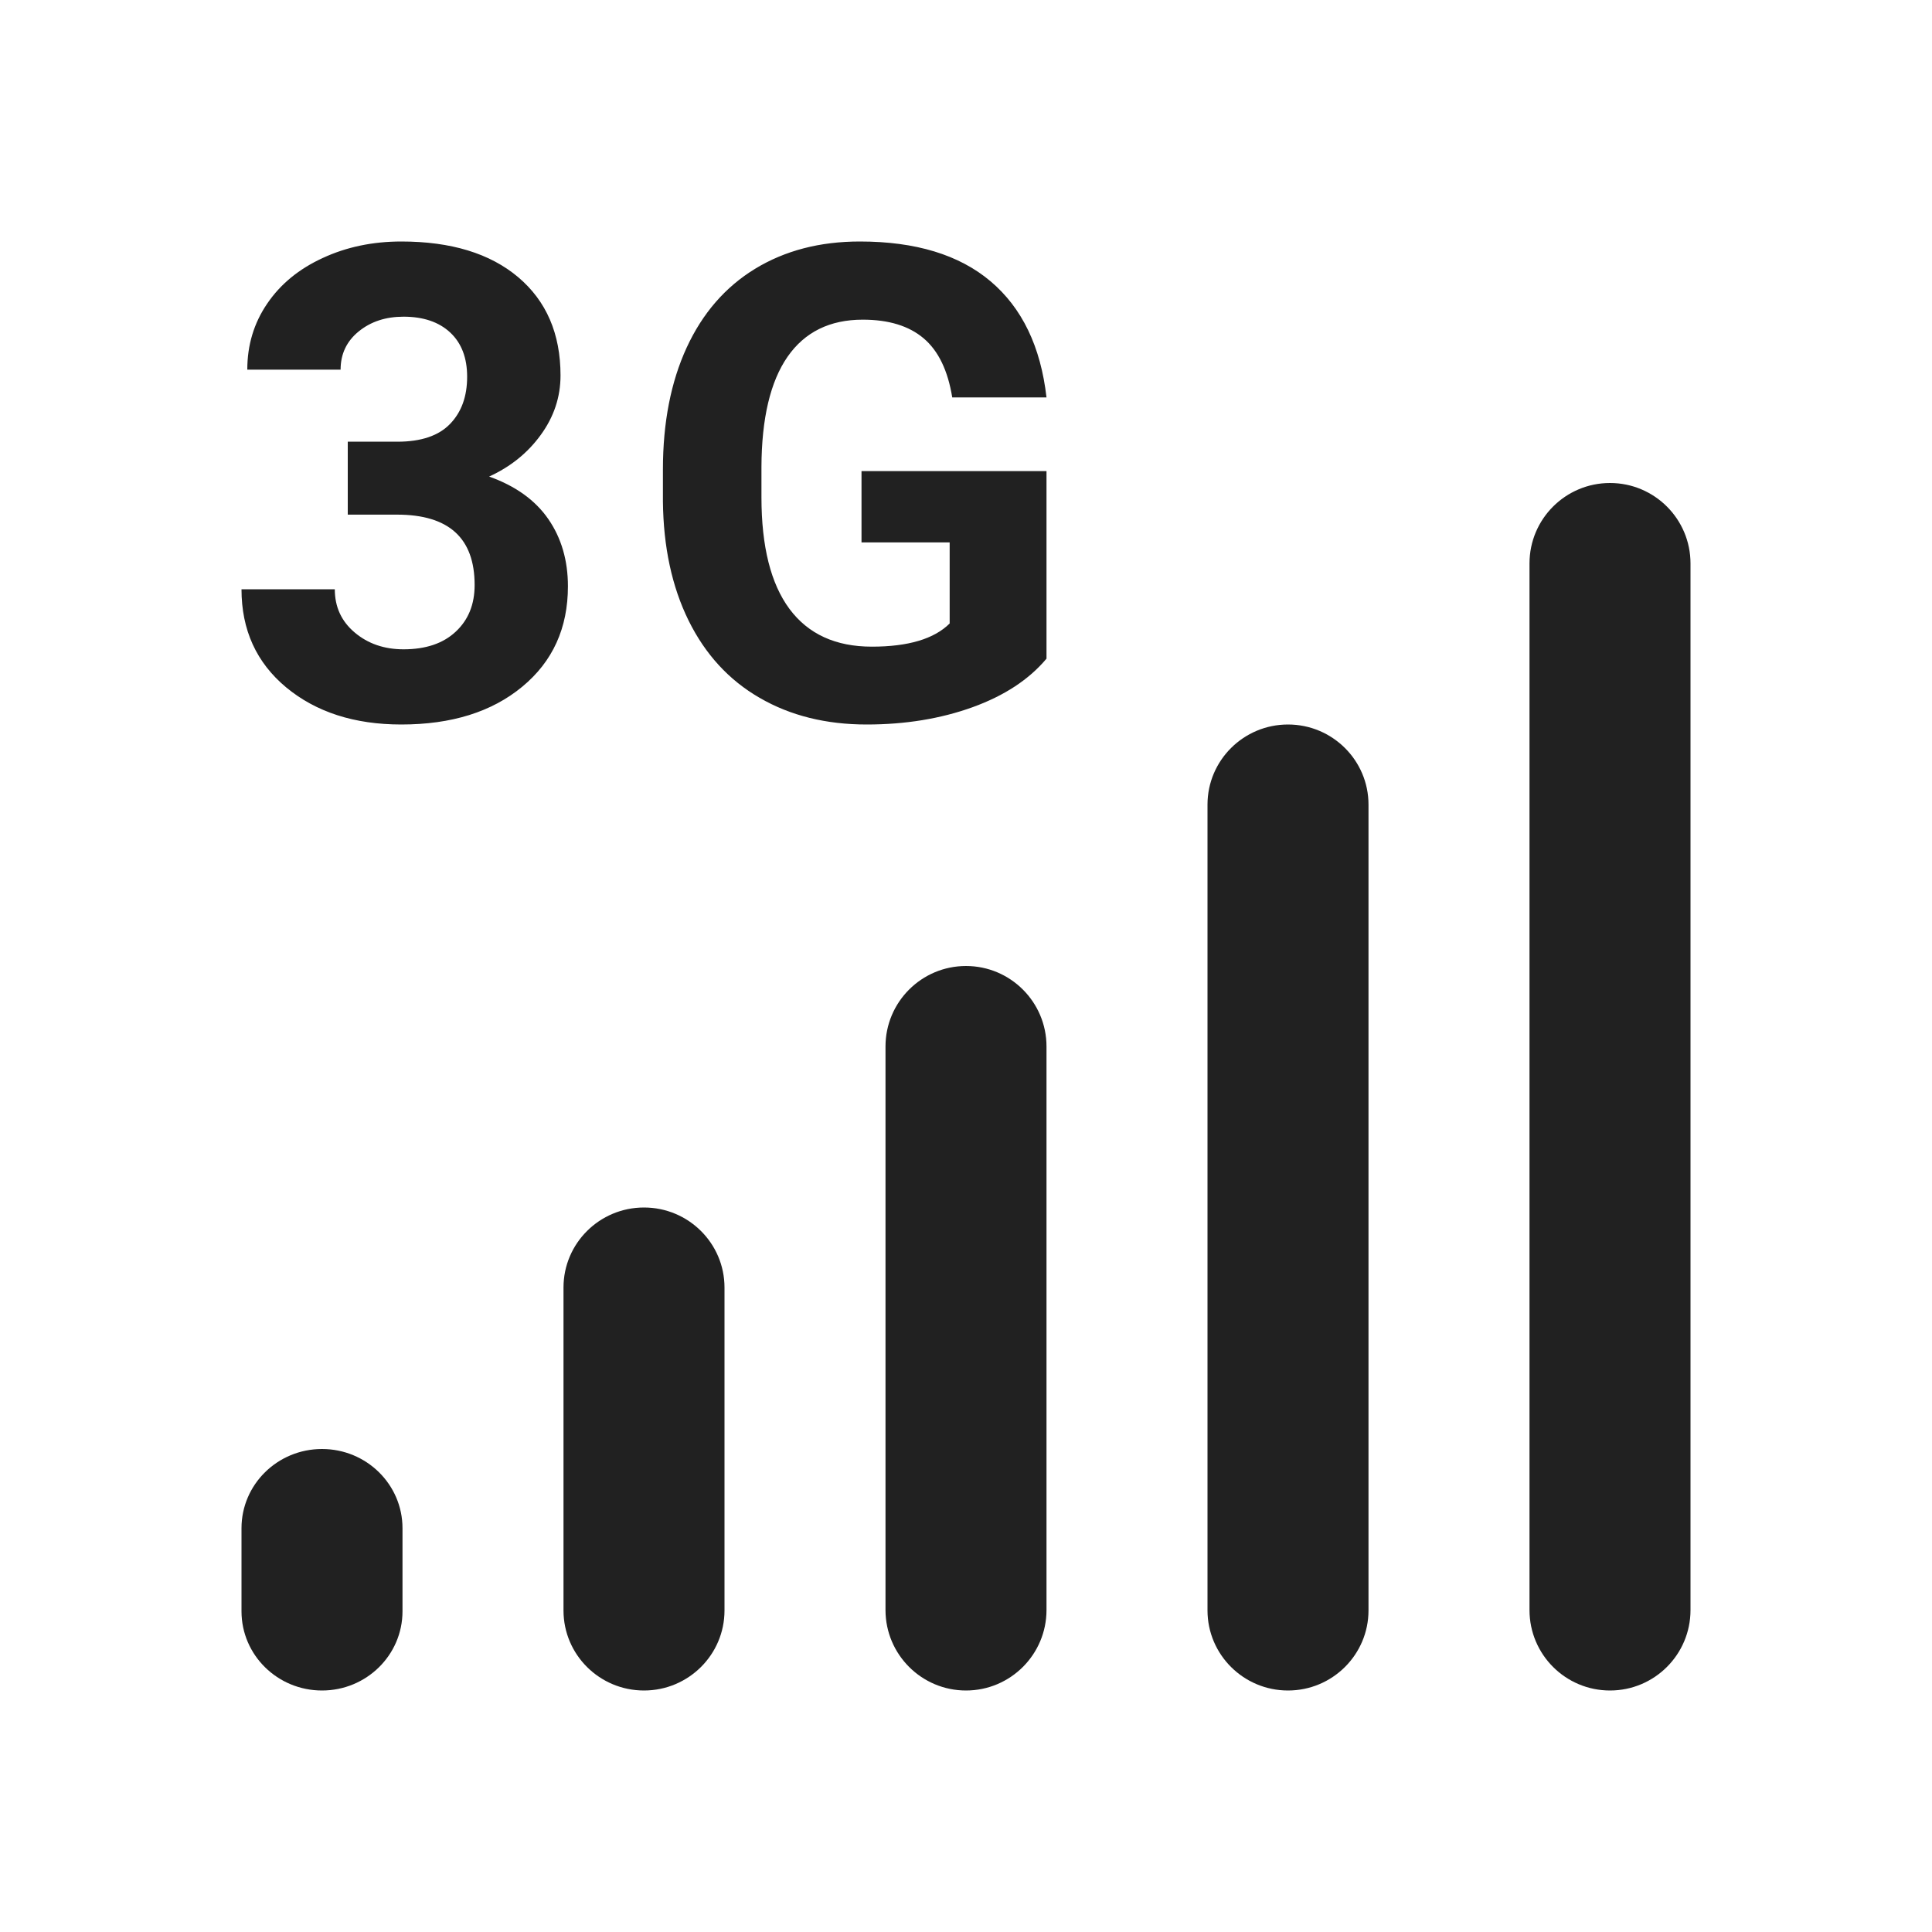
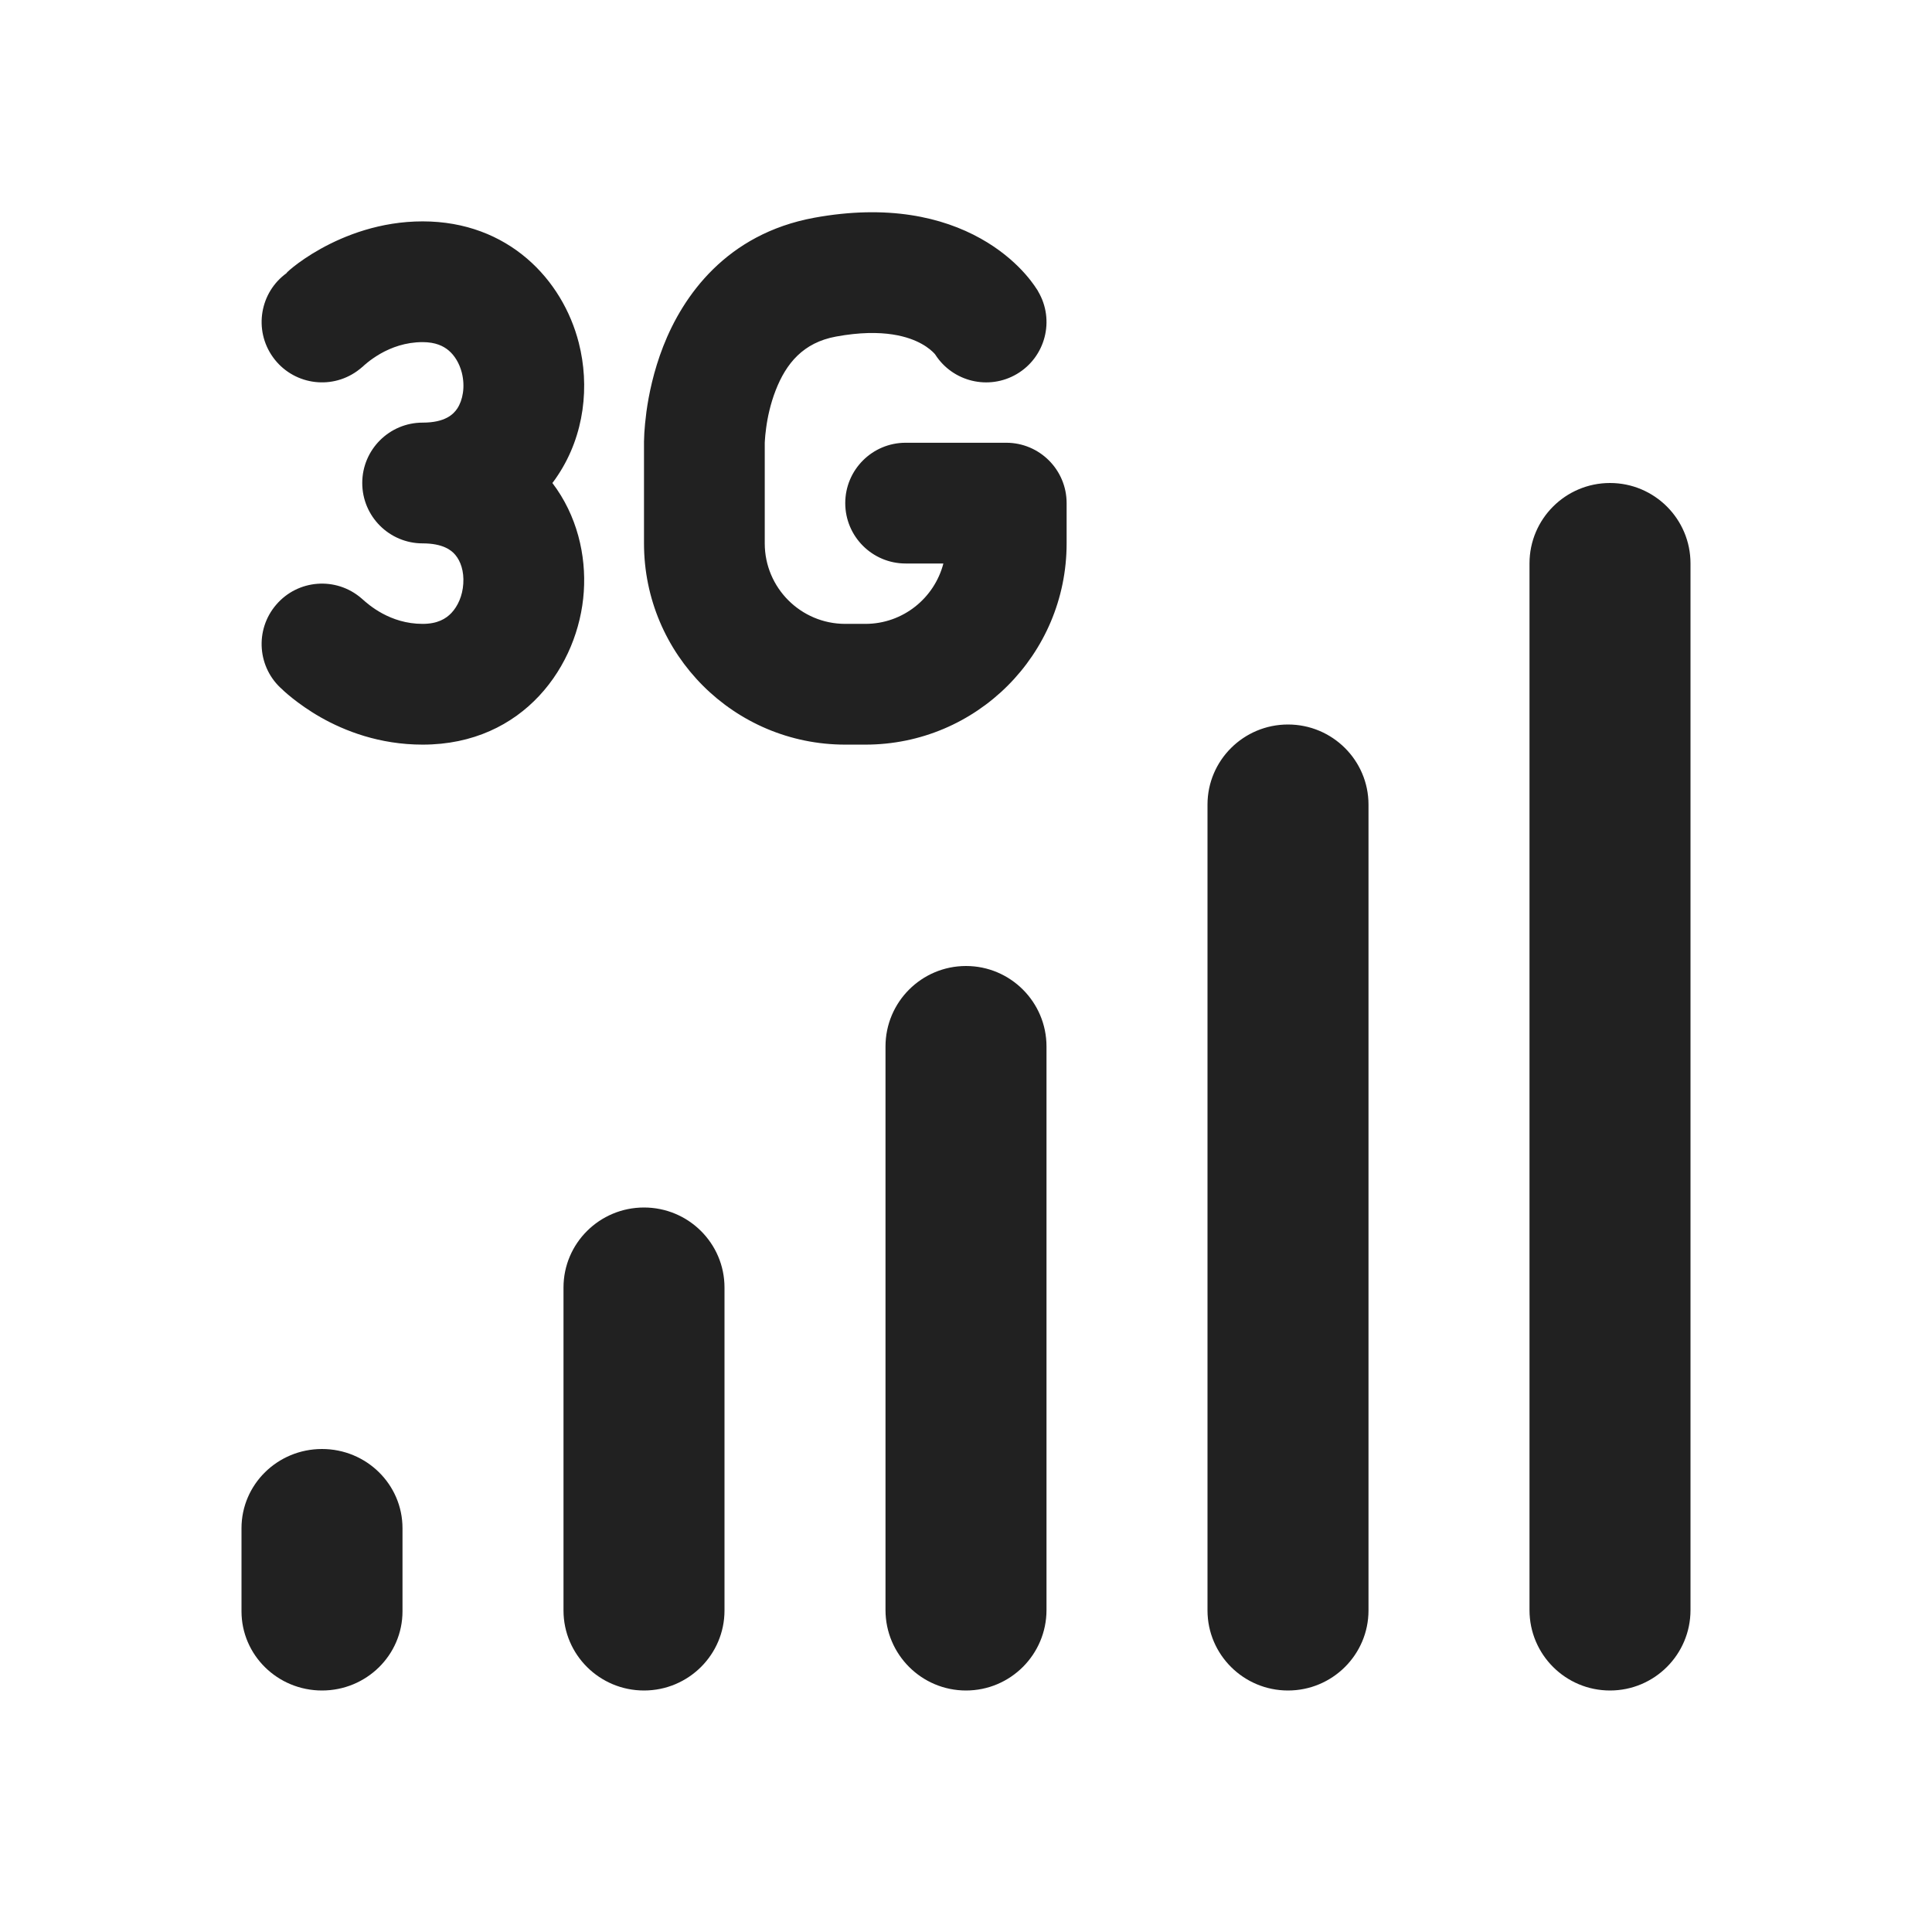
<svg xmlns="http://www.w3.org/2000/svg" width="24" height="24" viewBox="0 0 24 24" fill="none">
-   <path d="M20 6C20.552 6 21 6.447 21 6.999V20.001C21 20.553 20.552 21 20 21C19.448 21 19 20.553 19 20.001V6.999C19 6.447 19.448 6 20 6ZM16 9C16.552 9 17 9.446 17 9.995V20.005C17 20.554 16.552 21 16 21C15.448 21 15 20.554 15 20.005V9.995C15 9.446 15.448 9 16 9ZM12 12C12.552 12 13 12.448 13 13V20C13 20.552 12.552 21 12 21C11.448 21 11 20.552 11 20V13C11 12.448 11.448 12 12 12ZM8 15C8.552 15 9 15.445 9 15.994V20.006C9 20.555 8.552 21 8 21C7.448 21 7 20.555 7 20.006V15.994C7 15.445 7.448 15 8 15ZM4 18C4.552 18 5 18.44 5 18.984V20.016C5 20.56 4.552 21 4 21C3.448 21 3 20.56 3 20.016V18.984C3 18.44 3.448 18 4 18ZM4.985 3C5.603 3 6.087 3.148 6.437 3.443C6.787 3.739 6.963 4.146 6.963 4.664C6.963 4.932 6.881 5.178 6.718 5.402C6.555 5.627 6.341 5.799 6.076 5.92C6.405 6.037 6.65 6.214 6.812 6.449C6.974 6.684 7.055 6.963 7.055 7.283C7.055 7.802 6.866 8.218 6.487 8.531C6.109 8.844 5.608 9 4.985 9C4.402 9 3.926 8.846 3.555 8.539C3.185 8.231 3 7.825 3 7.32H4.159C4.159 7.539 4.241 7.718 4.406 7.857C4.57 7.996 4.773 8.066 5.013 8.066C5.289 8.066 5.505 7.993 5.661 7.847C5.818 7.701 5.896 7.508 5.896 7.267C5.896 6.684 5.575 6.393 4.933 6.393H4.32V5.487H4.937C5.231 5.487 5.449 5.413 5.591 5.266C5.733 5.119 5.803 4.924 5.803 4.68C5.803 4.445 5.733 4.262 5.593 4.131C5.453 4 5.259 3.934 5.013 3.934C4.791 3.934 4.606 3.995 4.456 4.117C4.306 4.239 4.231 4.397 4.231 4.592H3.072C3.072 4.287 3.154 4.014 3.319 3.772C3.483 3.53 3.713 3.341 4.009 3.205C4.304 3.068 4.63 3 4.985 3ZM10.682 3C11.374 3 11.916 3.165 12.306 3.495C12.697 3.826 12.928 4.306 13 4.937H11.829C11.775 4.603 11.657 4.358 11.474 4.203C11.291 4.048 11.039 3.971 10.718 3.971C10.309 3.971 9.997 4.124 9.783 4.432C9.57 4.739 9.461 5.197 9.459 5.803V6.176C9.459 6.789 9.575 7.251 9.807 7.564C10.04 7.877 10.381 8.033 10.83 8.033C11.282 8.033 11.604 7.937 11.797 7.745V6.738H10.702V5.852H13V8.182C12.783 8.441 12.477 8.642 12.082 8.785C11.686 8.928 11.247 9 10.766 9C10.261 9 9.818 8.89 9.437 8.669C9.055 8.449 8.761 8.128 8.554 7.709C8.347 7.289 8.241 6.795 8.235 6.229V5.832C8.235 5.249 8.334 4.744 8.53 4.318C8.727 3.891 9.01 3.565 9.38 3.339C9.751 3.113 10.184 3 10.682 3Z" fill="#212121" />
+   <path d="M12.896 3.62L12.896 3.619L12.895 3.618L12.894 3.616L12.892 3.612L12.886 3.602C12.882 3.596 12.877 3.588 12.871 3.58C12.86 3.563 12.847 3.543 12.83 3.521C12.798 3.476 12.753 3.421 12.696 3.36C12.581 3.238 12.413 3.092 12.182 2.963C11.706 2.697 11.027 2.538 10.114 2.705C9.023 2.906 8.484 3.675 8.239 4.302C8.118 4.612 8.059 4.904 8.03 5.116C8.016 5.223 8.008 5.313 8.004 5.378C8.002 5.411 8.001 5.439 8.001 5.459L8 5.485L8 5.494L8 5.497L8 5.499V6.75C8 8.131 9.119 9.25 10.5 9.25H10.75C12.131 9.25 13.25 8.131 13.25 6.75V6.25C13.25 5.836 12.914 5.5 12.5 5.5L12.491 5.5H11.25C10.836 5.5 10.5 5.836 10.5 6.25C10.5 6.664 10.836 7 11.25 7H11.719C11.607 7.431 11.216 7.75 10.75 7.75H10.5C9.948 7.75 9.5 7.302 9.5 6.75V5.504L9.5 5.501C9.5 5.495 9.501 5.484 9.502 5.467C9.504 5.435 9.508 5.383 9.517 5.319C9.534 5.188 9.57 5.017 9.636 4.848C9.766 4.515 9.977 4.256 10.385 4.181C10.983 4.071 11.303 4.19 11.45 4.272C11.531 4.317 11.58 4.363 11.604 4.388C11.611 4.396 11.617 4.402 11.619 4.406C11.836 4.743 12.282 4.851 12.63 4.647C12.987 4.437 13.107 3.977 12.896 3.62ZM4.436 4.61C4.467 4.588 4.491 4.567 4.493 4.565L4.51 4.551L4.527 4.535C4.538 4.526 4.552 4.514 4.569 4.5C4.605 4.471 4.658 4.433 4.725 4.394C4.86 4.317 5.038 4.25 5.25 4.25C5.411 4.25 5.509 4.299 5.574 4.354C5.645 4.414 5.706 4.509 5.737 4.63C5.781 4.806 5.748 4.972 5.681 5.074C5.632 5.148 5.528 5.25 5.25 5.25C4.836 5.25 4.5 5.586 4.5 6C4.5 6.414 4.836 6.75 5.25 6.75C5.501 6.75 5.607 6.834 5.656 6.893C5.72 6.968 5.766 7.094 5.755 7.251C5.746 7.4 5.688 7.529 5.608 7.614C5.539 7.687 5.434 7.75 5.25 7.75C4.843 7.75 4.577 7.51 4.502 7.443L4.488 7.431C4.174 7.161 3.7 7.197 3.431 7.512C3.161 7.826 3.197 8.3 3.512 8.569C3.498 8.558 3.69 8.744 3.984 8.911C4.28 9.079 4.713 9.25 5.25 9.25C6.506 9.25 7.191 8.264 7.252 7.351C7.283 6.895 7.168 6.403 6.862 6C6.887 5.968 6.91 5.935 6.932 5.901C7.262 5.402 7.326 4.791 7.19 4.259C6.99 3.473 6.314 2.75 5.25 2.75C4.198 2.75 3.486 3.446 3.564 3.39C3.227 3.63 3.149 4.099 3.39 4.436C3.631 4.773 4.099 4.851 4.436 4.61ZM21 6.999C21 6.447 20.552 6 20 6C19.448 6 19 6.447 19 6.999V20.001C19 20.553 19.448 21 20 21C20.552 21 21 20.553 21 20.001V6.999ZM17 9.995C17 9.446 16.552 9 16 9C15.448 9 15 9.446 15 9.995V20.005C15 20.554 15.448 21 16 21C16.552 21 17 20.554 17 20.005V9.995ZM13 13C13 12.448 12.552 12 12 12C11.448 12 11 12.448 11 13V20C11 20.552 11.448 21 12 21C12.552 21 13 20.552 13 20V13ZM9 15.994C9 15.445 8.552 15 8 15C7.448 15 7 15.445 7 15.994V20.006C7 20.555 7.448 21 8 21C8.552 21 9 20.555 9 20.006V15.994ZM5 18.984C5 18.44 4.552 18 4 18C3.448 18 3 18.44 3 18.984V20.016C3 20.56 3.448 21 4 21C4.552 21 5 20.56 5 20.016V18.984Z" fill="#212121" />
</svg>
